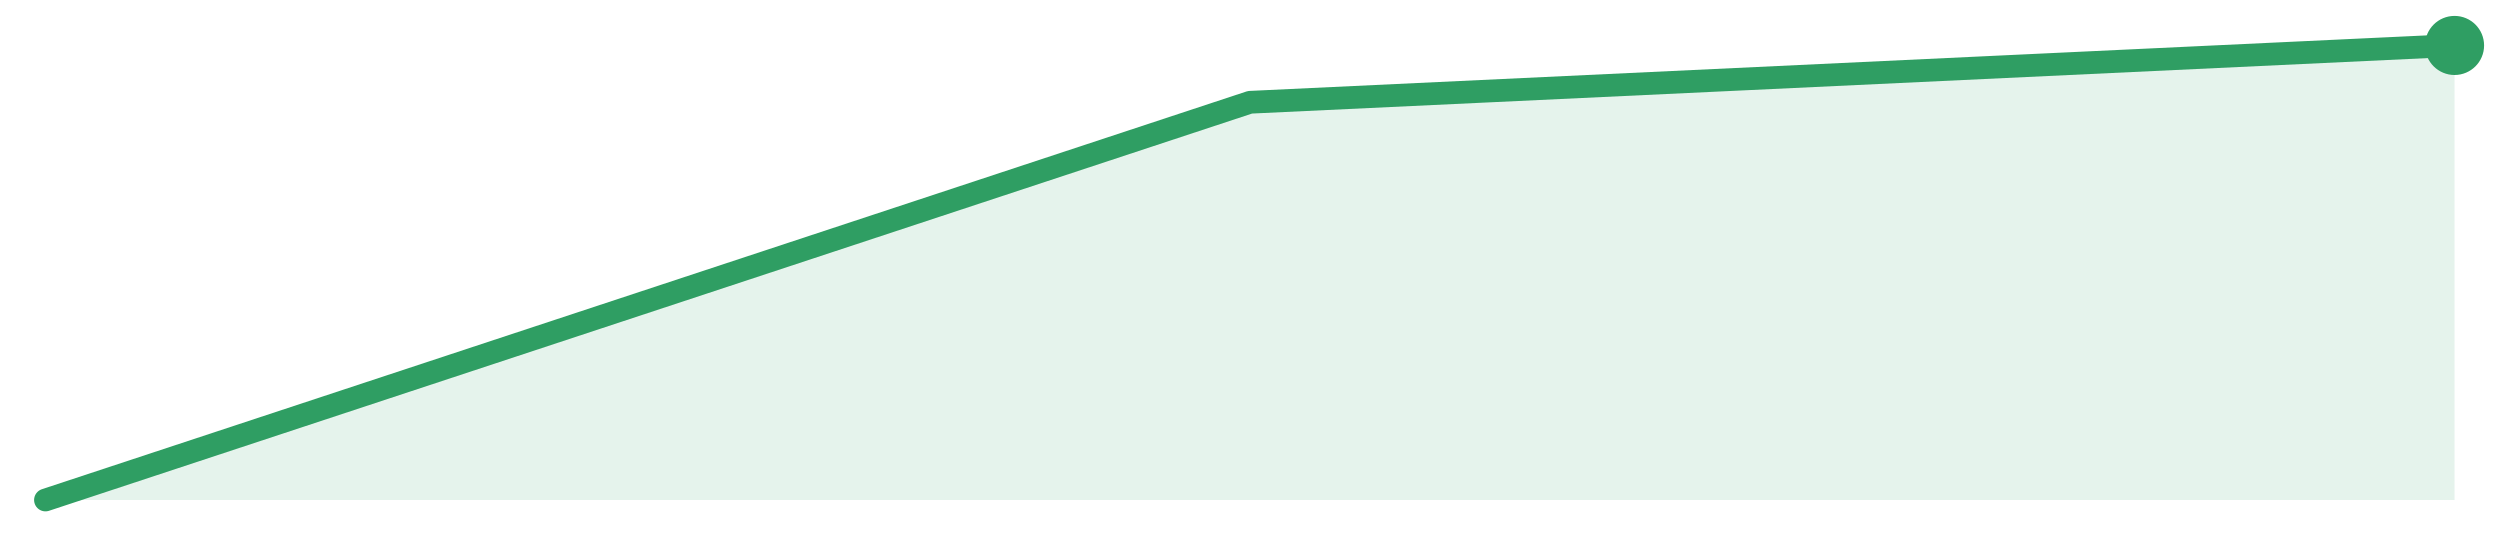
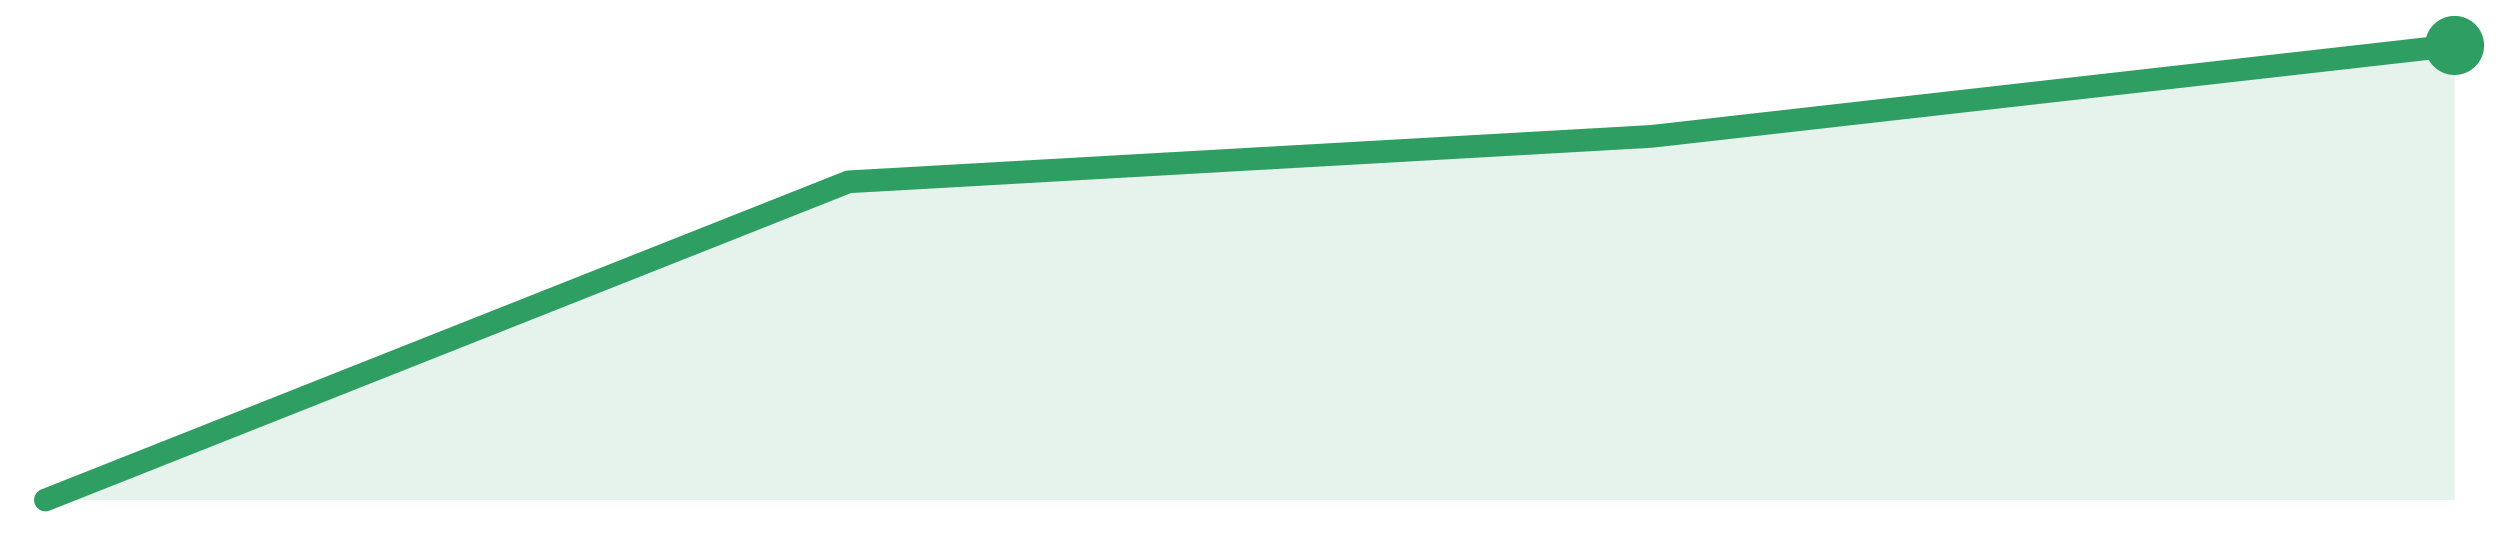
<svg xmlns="http://www.w3.org/2000/svg" width="220" height="48" viewBox="0 0 220 48" role="img" aria-label="trend">
-   <path d="M4.0,44.0 L4.0,44.0 L110.0,9.0 L216.0,4.0 L216.0,44.0 Z" fill="#2f9e631f" />
-   <path d="M4.0,44.0 L110.0,9.0 L216.0,4.0" fill="none" stroke="#2f9e63" stroke-width="2" stroke-linejoin="round" stroke-linecap="round" />
+   <path d="M4.0,44.0 L4.0,44.0 L74.67,16.0 L145.33,12.0 L216.0,4.0 L216.0,44.0 Z" fill="#2f9e631f" />
+   <path d="M4.0,44.0 L74.67,16.0 L145.33,12.0 L216.0,4.0" fill="none" stroke="#2f9e63" stroke-width="2" stroke-linejoin="round" stroke-linecap="round" />
  <circle cx="216.0" cy="4.0" r="2.6" fill="#2f9e63" />
</svg>
